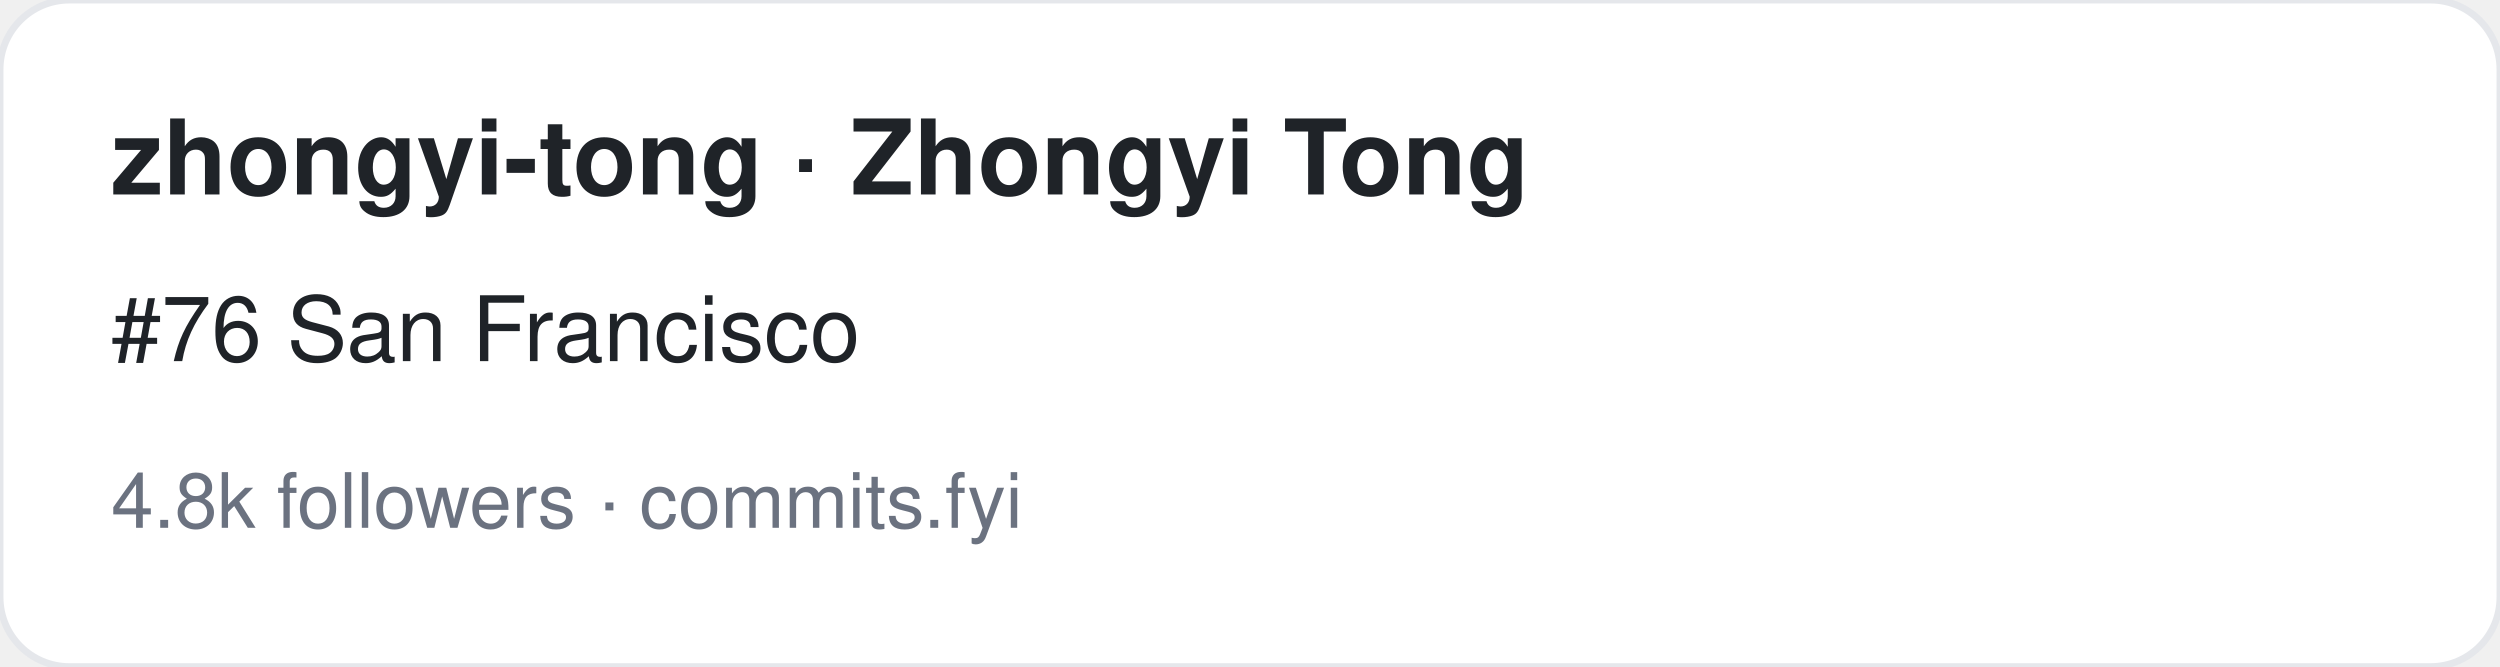
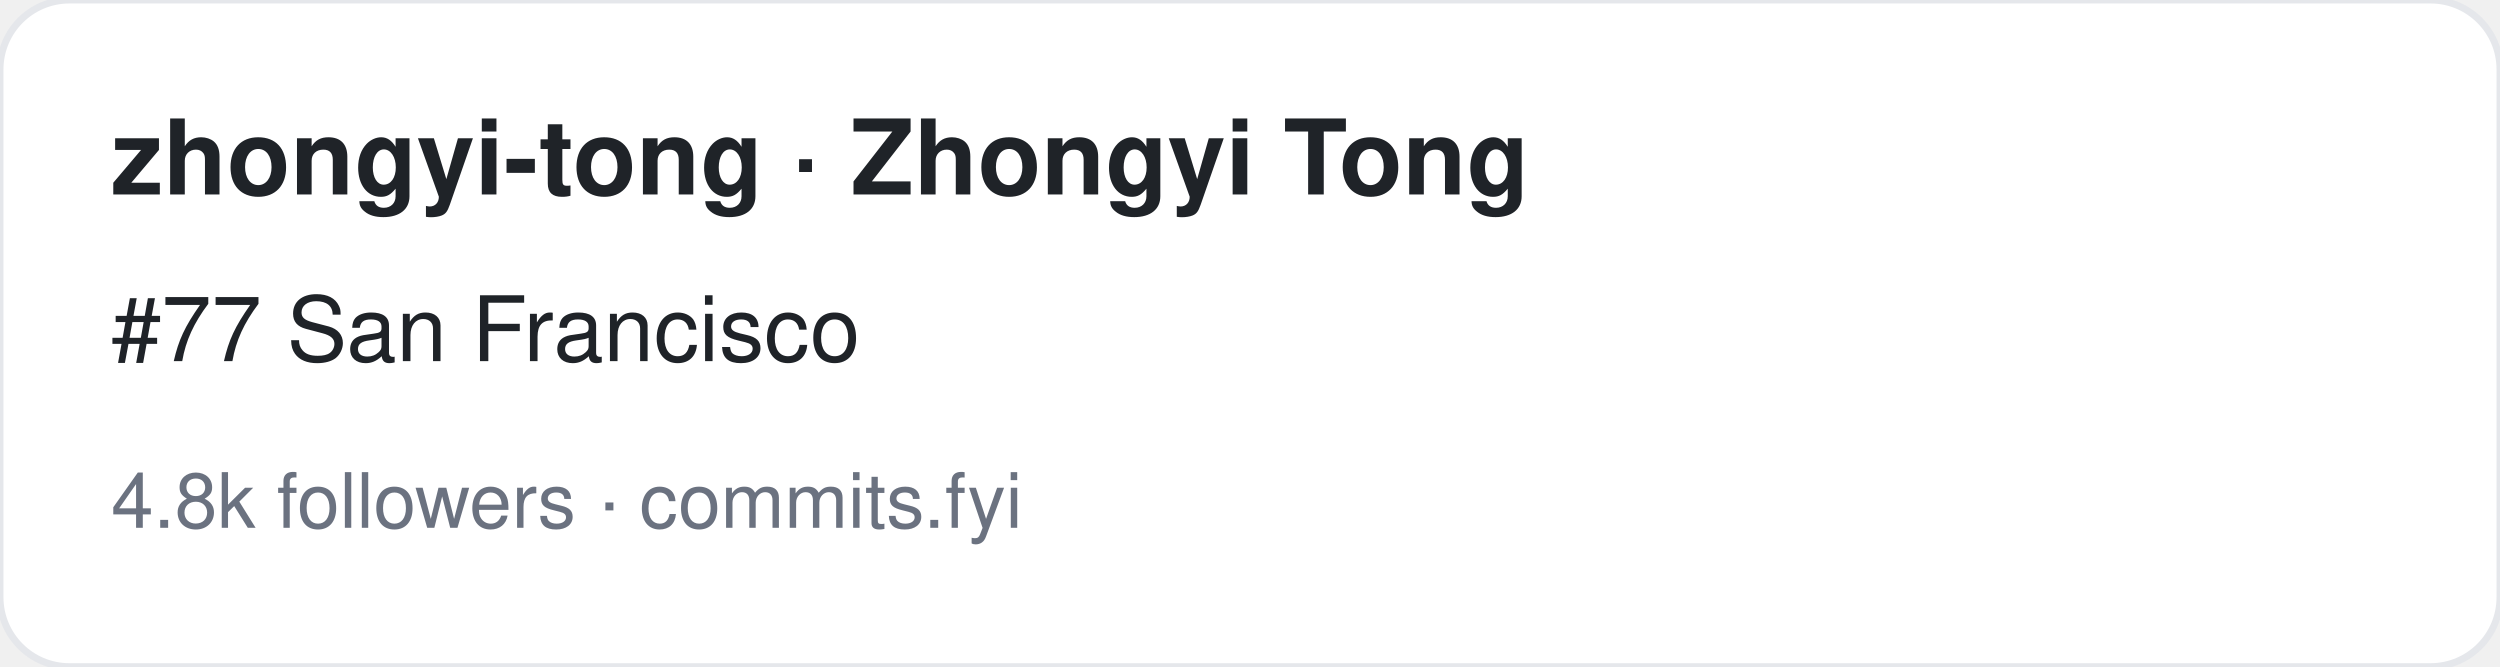
<svg xmlns="http://www.w3.org/2000/svg" width="360" height="96" viewBox="0 0 360 96" font-family="-apple-system,BlinkMacSystemFont,Segoe UI,Helvetica,Arial,sans-serif">
  <rect width="360" height="96" rx="10" fill="#ffffff" stroke="#e5e7eb" />
  <text x="16" y="28" font-size="15" font-weight="700" fill="#1f2328">zhongyi-tong · Zhongyi Tong</text>
-   <text x="16" y="52" font-size="13" fill="#1f2328">#76 San Francisco</text>
+   <text x="16" y="52" font-size="13" fill="#1f2328">#77 San Francisco</text>
  <text x="16" y="76" font-size="11" fill="#6b7280">4.8k followers · commits.fyi</text>
</svg>
